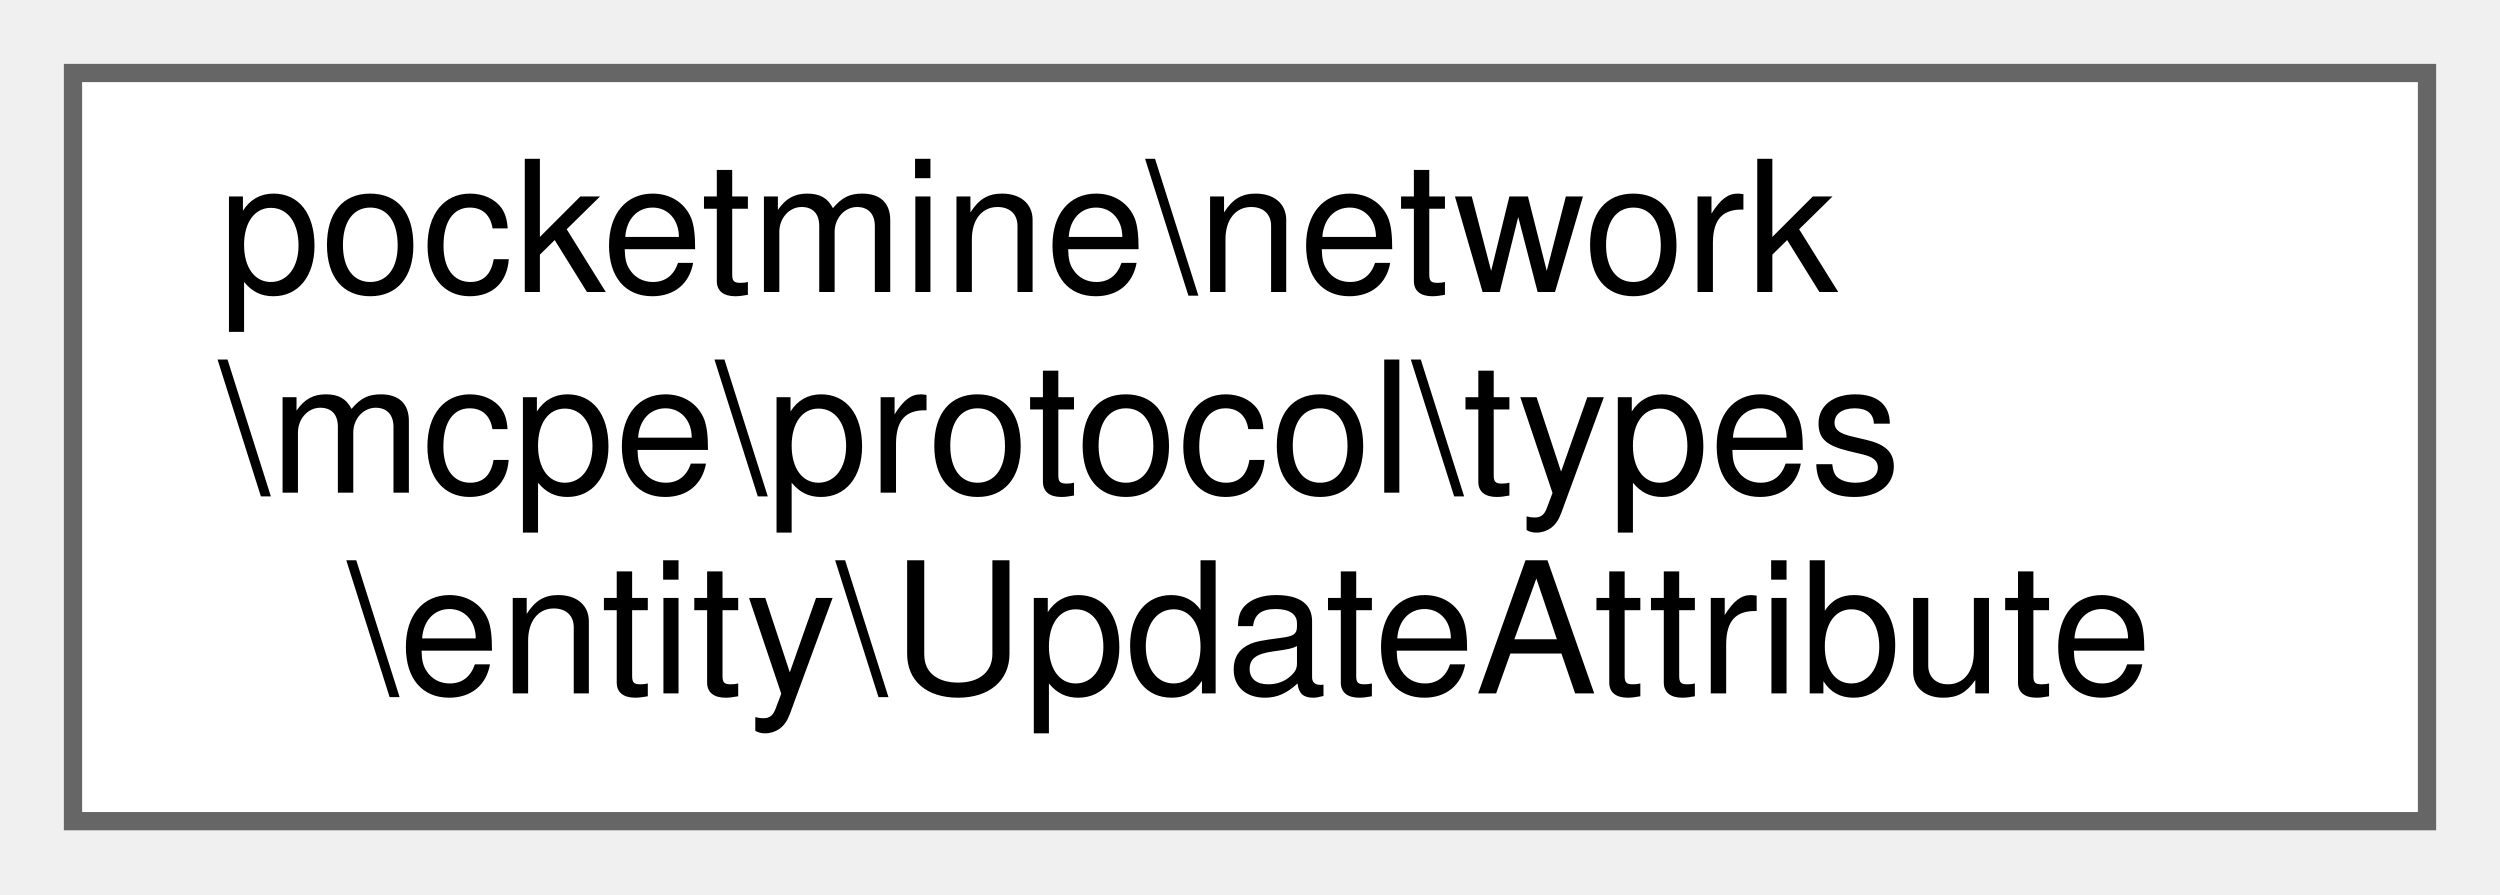
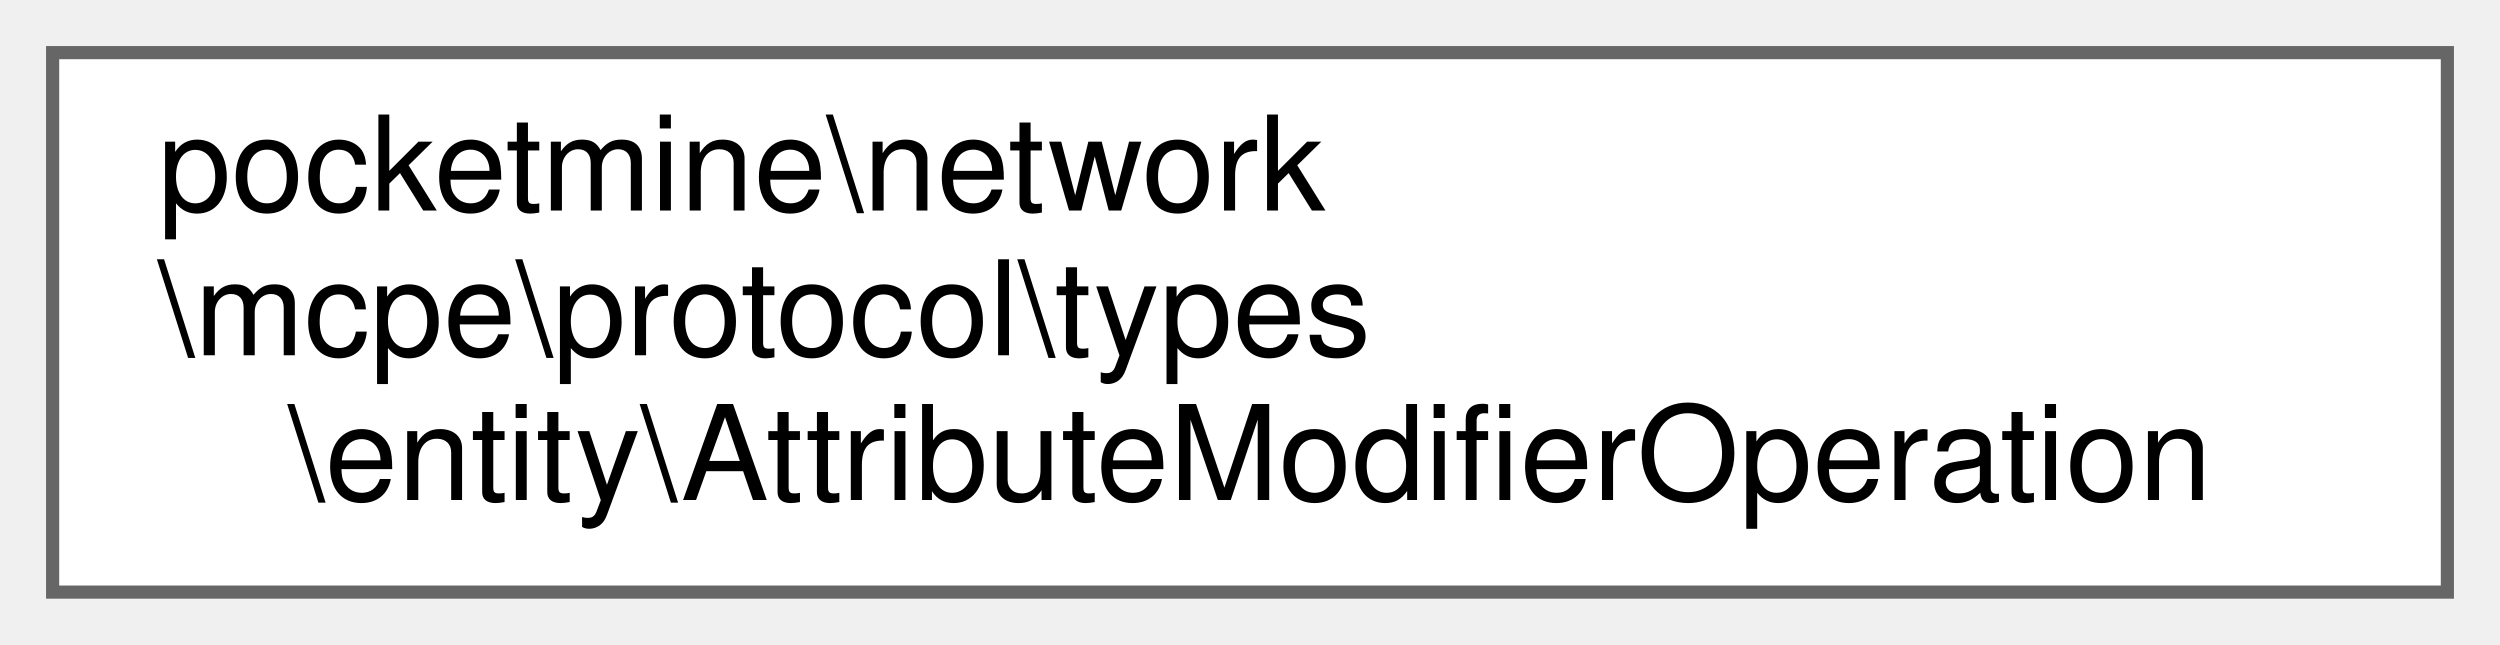
- <svg xmlns="http://www.w3.org/2000/svg" xmlns:xlink="http://www.w3.org/1999/xlink" width="137pt" height="49pt" viewBox="0.00 0.00 137.00 49.00">
+ <svg xmlns="http://www.w3.org/2000/svg" xmlns:xlink="http://www.w3.org/1999/xlink" width="190pt" height="49pt" viewBox="0.00 0.00 190.00 49.00">
  <g id="graph0" class="graph" transform="scale(1 1) rotate(0) translate(4 45)">
    <g id="Node000000" class="node">
      <g id="a_Node000000">
-         <a xlink:href="d5/d3a/classpocketmine_1_1network_1_1mcpe_1_1protocol_1_1types_1_1entity_1_1_update_attribute.html" target="_top" xlink:title=" ">
-           <polygon fill="white" stroke="#666666" points="129,-41 0,-41 0,0 129,0 129,-41" />
+         <a xlink:href="d3/da7/classpocketmine_1_1network_1_1mcpe_1_1protocol_1_1types_1_1entity_1_1_attribute_modifier_operation.html" target="_top" xlink:title=" ">
+           <polygon fill="white" stroke="#666666" points="182,-41 0,-41 0,0 182,0 182,-41" />
          <text text-anchor="start" x="8" y="-29" font-family="Helvetica,sans-Serif" font-size="10.00">pocketmine\network</text>
          <text text-anchor="start" x="8" y="-18" font-family="Helvetica,sans-Serif" font-size="10.00">\mcpe\protocol\types</text>
-           <text text-anchor="middle" x="64.5" y="-7" font-family="Helvetica,sans-Serif" font-size="10.00">\entity\UpdateAttribute</text>
+           <text text-anchor="middle" x="91" y="-7" font-family="Helvetica,sans-Serif" font-size="10.00">\entity\AttributeModifierOperation</text>
        </a>
      </g>
    </g>
  </g>
</svg>
